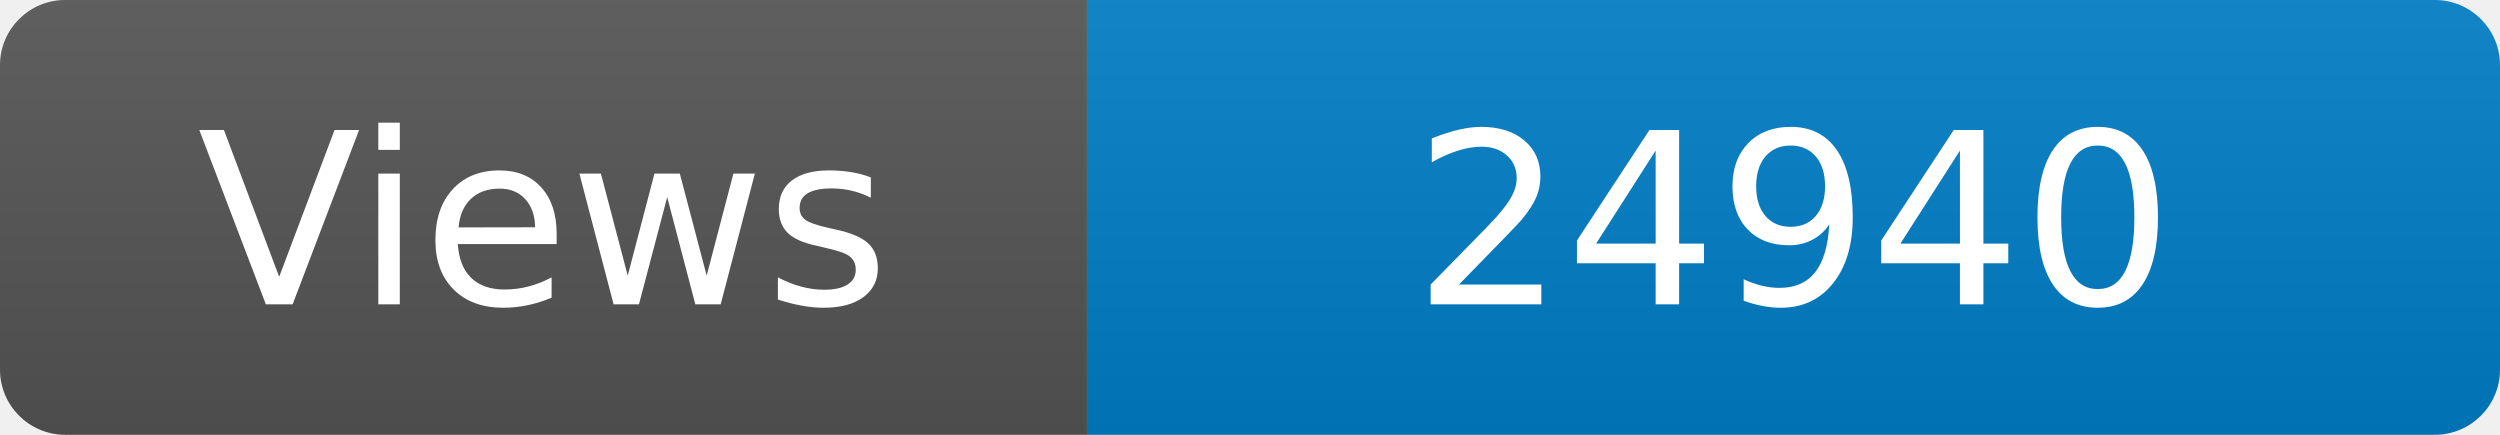
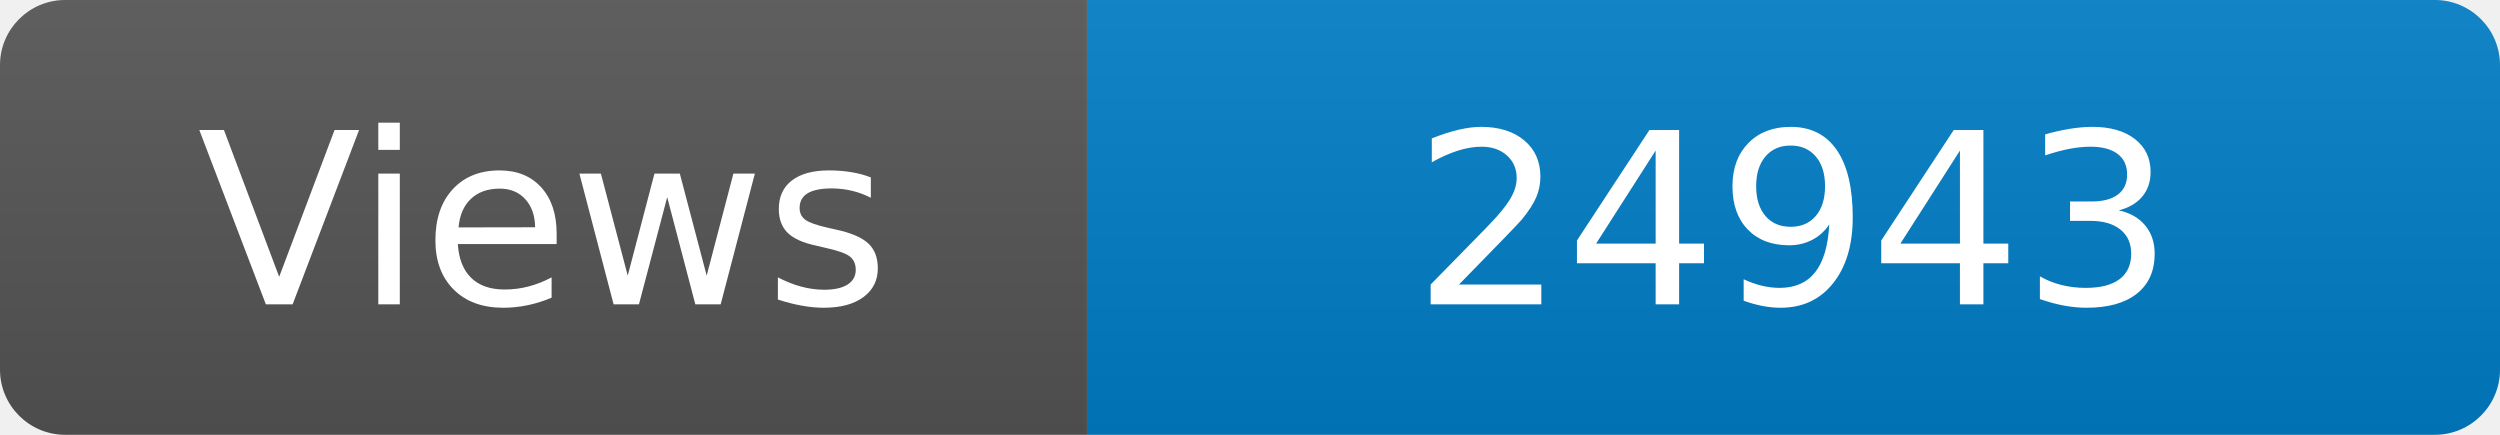
<svg xmlns="http://www.w3.org/2000/svg" width="115" height="20" role="img" aria-label="Maintained?: yes">
  <linearGradient id="s" x2="0" y2="100%">
    <stop offset="0" stop-color="#bbb" stop-opacity=".1" />
    <stop offset="1" stop-opacity=".1" />
  </linearGradient>
  <clipPath id="r">
    <rect width="115" height="20" rx="3" fill="#fff" />
  </clipPath>
  <g clip-path="url(#r)">
    <rect width="50" height="20" fill="#555" />
    <rect x="50" width="160" height="20" fill="#007ec6" />
    <rect width="115" height="20" fill="url(#s)" />
  </g>
  <g fill="#fff" text-anchor="middle" font-family="Verdana,Geneva,DejaVu Sans,sans-serif" font-size="110">
    <text x="250" y="140" transform="scale(.1)" fill="#fff">Views</text>
-     <text x="825" y="140" transform="scale(.1)" fill="#fff">24940</text>
+     <text x="825" y="140" transform="scale(.1)" fill="#fff">24943</text>
  </g>
</svg>
